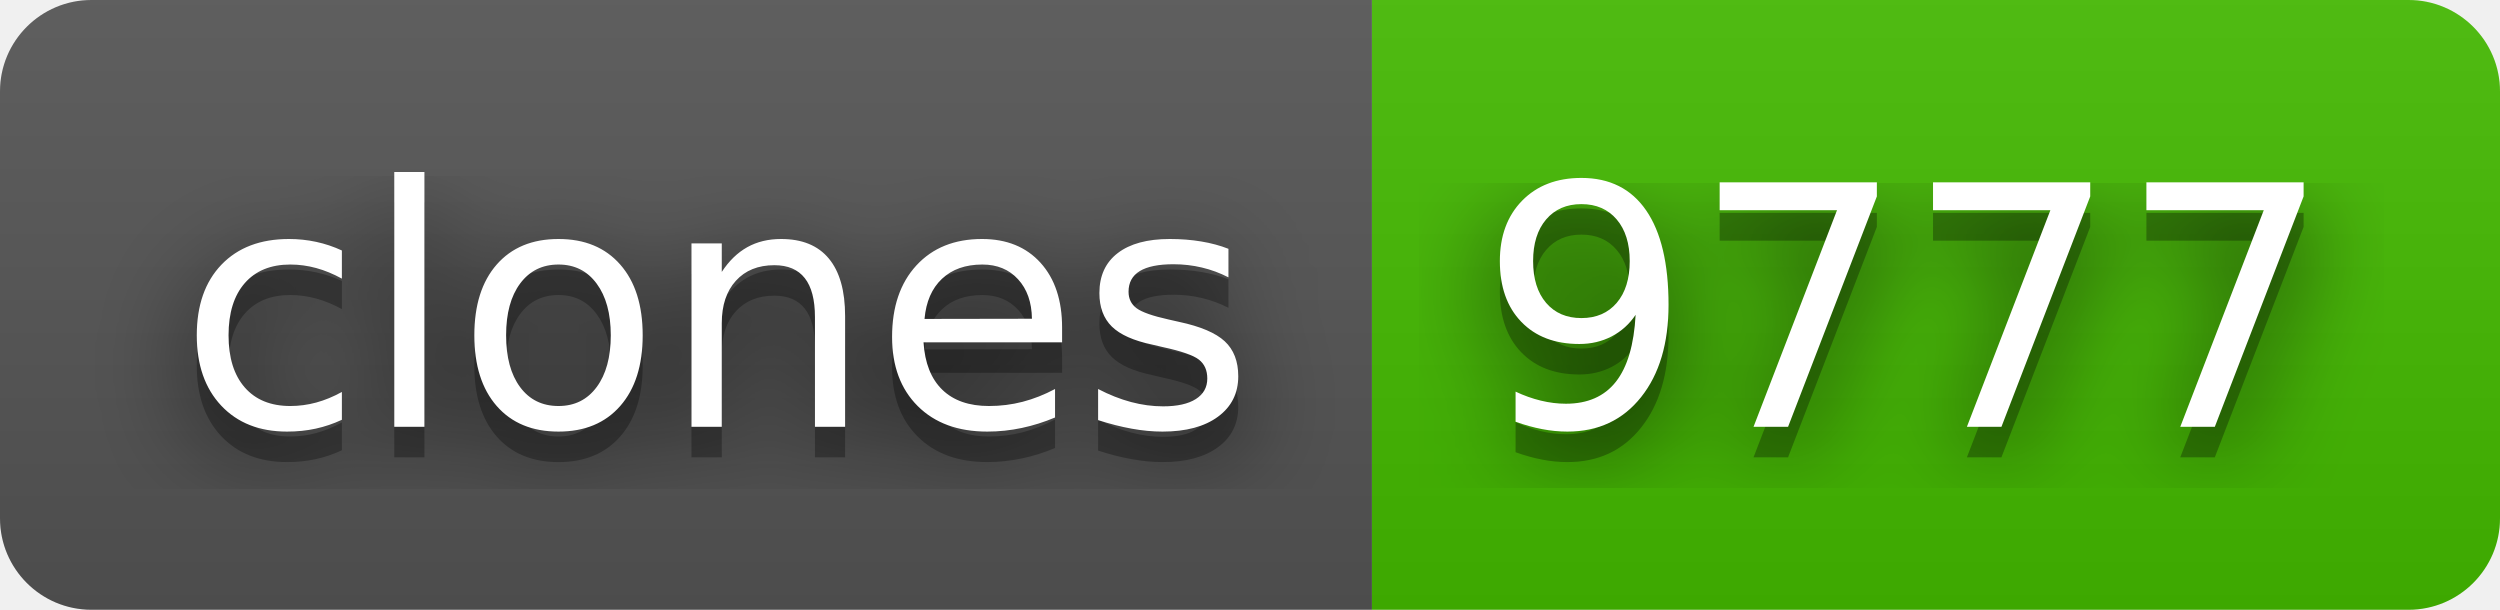
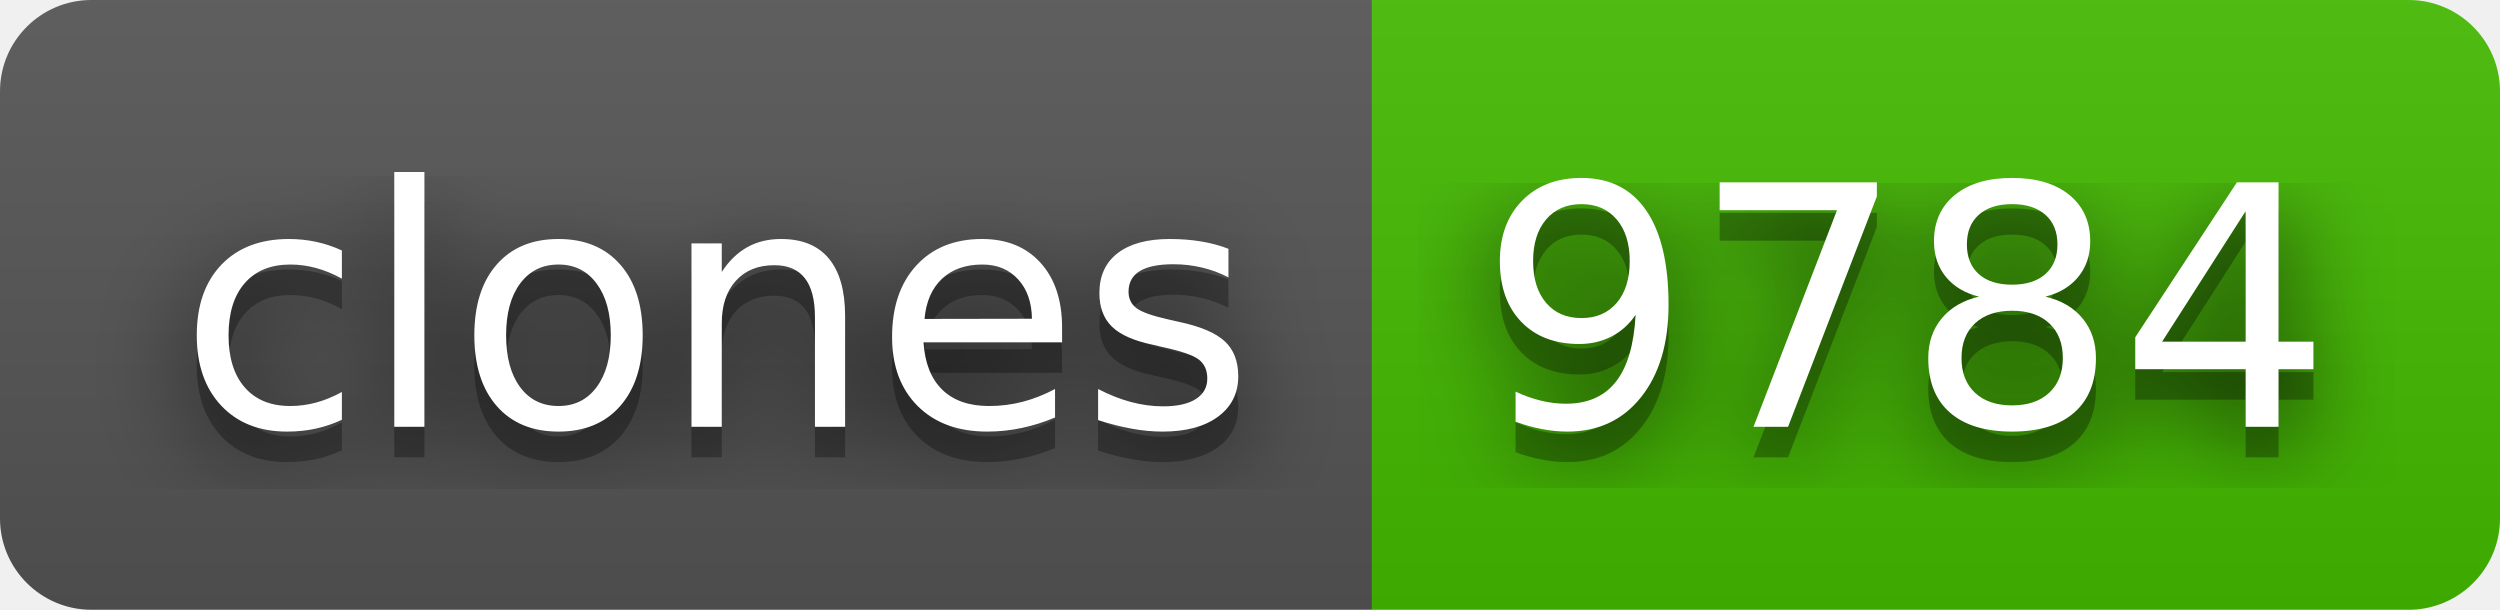
- <svg xmlns="http://www.w3.org/2000/svg" width="82" height="20" role="img" aria-label="clones: 9777">
+ <svg xmlns="http://www.w3.org/2000/svg" width="82" height="20" role="img" aria-label="clones: 9784">
  <filter id="blur">
    <feGaussianBlur stdDeviation="16" />
  </filter>
  <linearGradient id="s" x2="0" y2="100%">
    <stop offset="0" stop-color="#bbb" stop-opacity=".1" />
    <stop offset="1" stop-opacity=".1" />
  </linearGradient>
  <clipPath id="r">
    <rect width="82" height="20" rx="3" />
  </clipPath>
  <g clip-path="url(#r)">
    <rect width="45" height="20" fill="#555" />
    <rect x="45" width="37" height="20" fill="#4b0" />
    <rect width="82" height="20" fill="url(#s)" />
  </g>
  <g fill="#fff" text-anchor="middle" font-family="Verdana,Geneva,DejaVu Sans,sans-serif" text-rendering="geometricPrecision" font-size="110">
    <g transform="scale(.1)">
      <g aria-hidden="true" fill="#010101">
        <text x="235" y="150" fill-opacity=".8" filter="url(#blur)" textLength="350">clones</text>
        <text x="235" y="150" fill-opacity=".3" textLength="350">clones</text>
      </g>
      <text x="235" y="140" textLength="350">clones</text>
    </g>
    <g transform="scale(.1)">
      <g aria-hidden="true" fill="#010101">
-         <text x="625" y="150" fill-opacity=".8" filter="url(#blur)" textLength="270">9777</text>
-         <text x="625" y="150" fill-opacity=".3" textLength="270">9777</text>
+         <text x="625" y="150" fill-opacity=".8" filter="url(#blur)" textLength="270">9784</text>
+         <text x="625" y="150" fill-opacity=".3" textLength="270">9784</text>
      </g>
-       <text x="625" y="140" textLength="270">9777</text>
+       <text x="625" y="140" textLength="270">9784</text>
    </g>
  </g>
</svg>
